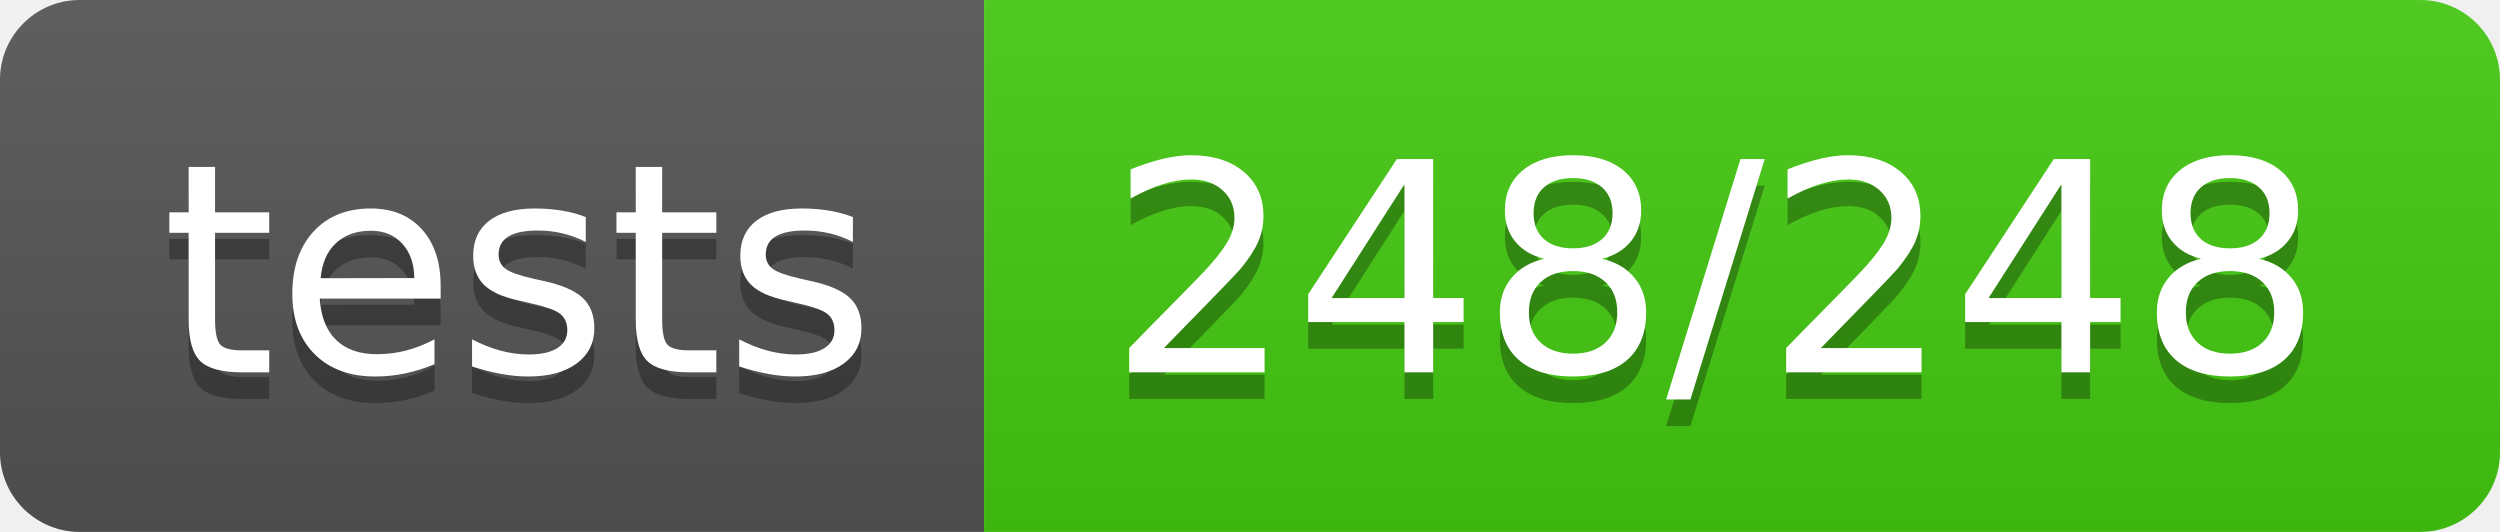
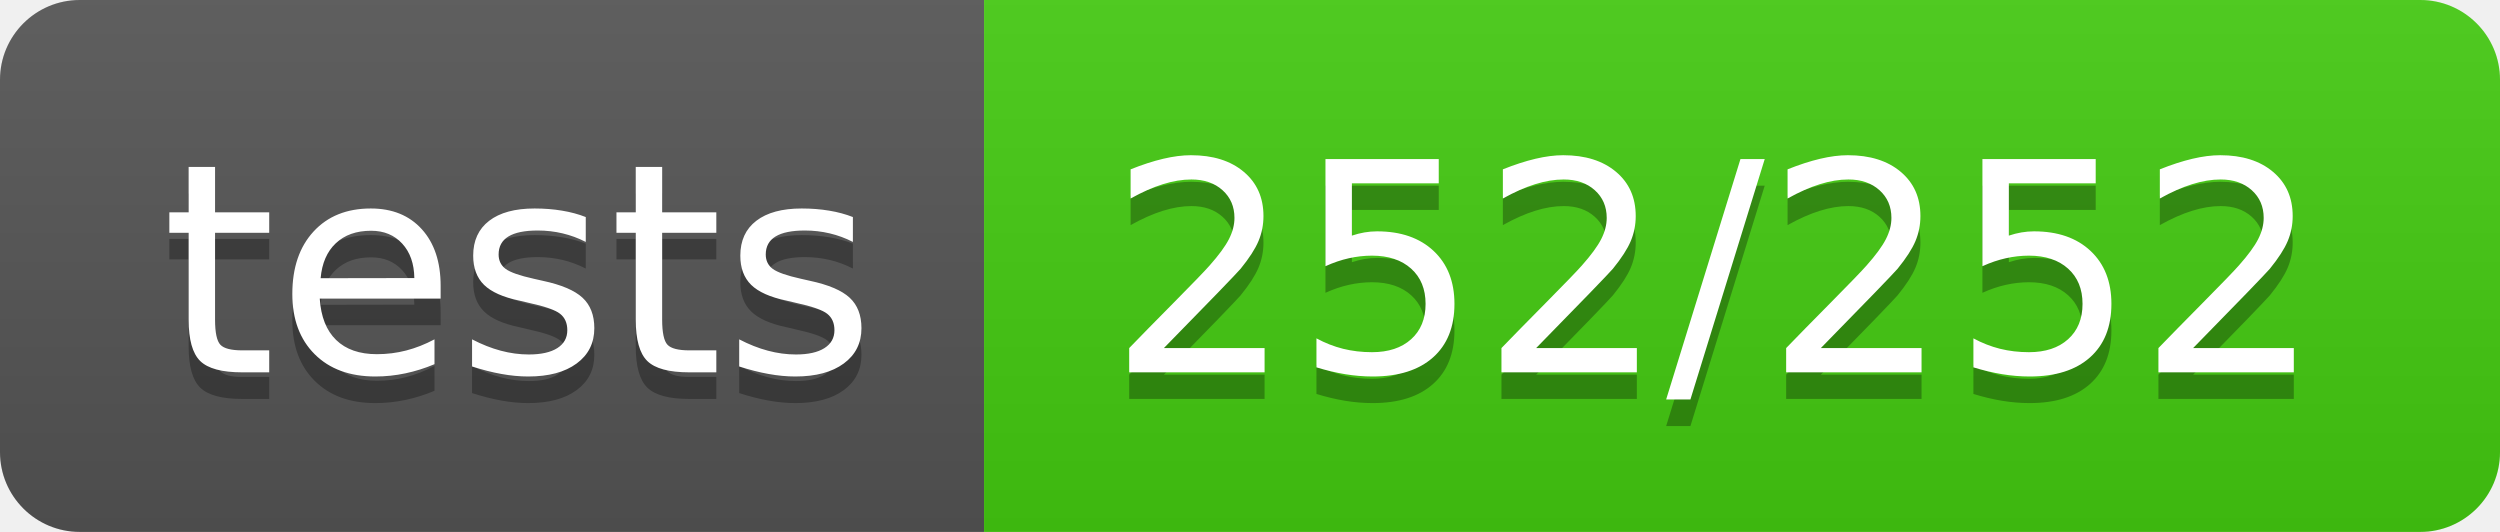
<svg xmlns="http://www.w3.org/2000/svg" width="94" height="20">
  <linearGradient id="b" x2="0" y2="100%">
    <stop offset="0" stop-color="#bbb" stop-opacity=".1" />
    <stop offset="1" stop-opacity=".1" />
  </linearGradient>
  <clipPath id="a">
    <rect width="94" height="20" rx="3" fill="#fff" />
  </clipPath>
  <g clip-path="url(#a)">
    <path fill="#555" d="M0 0h37v20H0z" />
    <path fill="#4c1" d="M37 0h57v20H37z" />
    <path fill="url(#b)" d="M0 0h94v20H0z" />
  </g>
  <g fill="#fff" text-anchor="middle" font-family="DejaVu Sans,Verdana,Geneva,sans-serif" font-size="110">
    <text x="195" y="150" fill="#010101" fill-opacity=".3" transform="scale(.1)" textLength="270">tests</text>
    <text x="195" y="140" transform="scale(.1)" textLength="270">tests</text>
-     <text x="645" y="150" fill="#010101" fill-opacity=".3" transform="scale(.1)" textLength="470">248/248</text>
-     <text x="645" y="140" transform="scale(.1)" textLength="470">248/248</text>
+     <text x="645" y="150" fill="#010101" fill-opacity=".3" transform="scale(.1)" textLength="470">252/252</text>
+     <text x="645" y="140" transform="scale(.1)" textLength="470">252/252</text>
  </g>
</svg>
